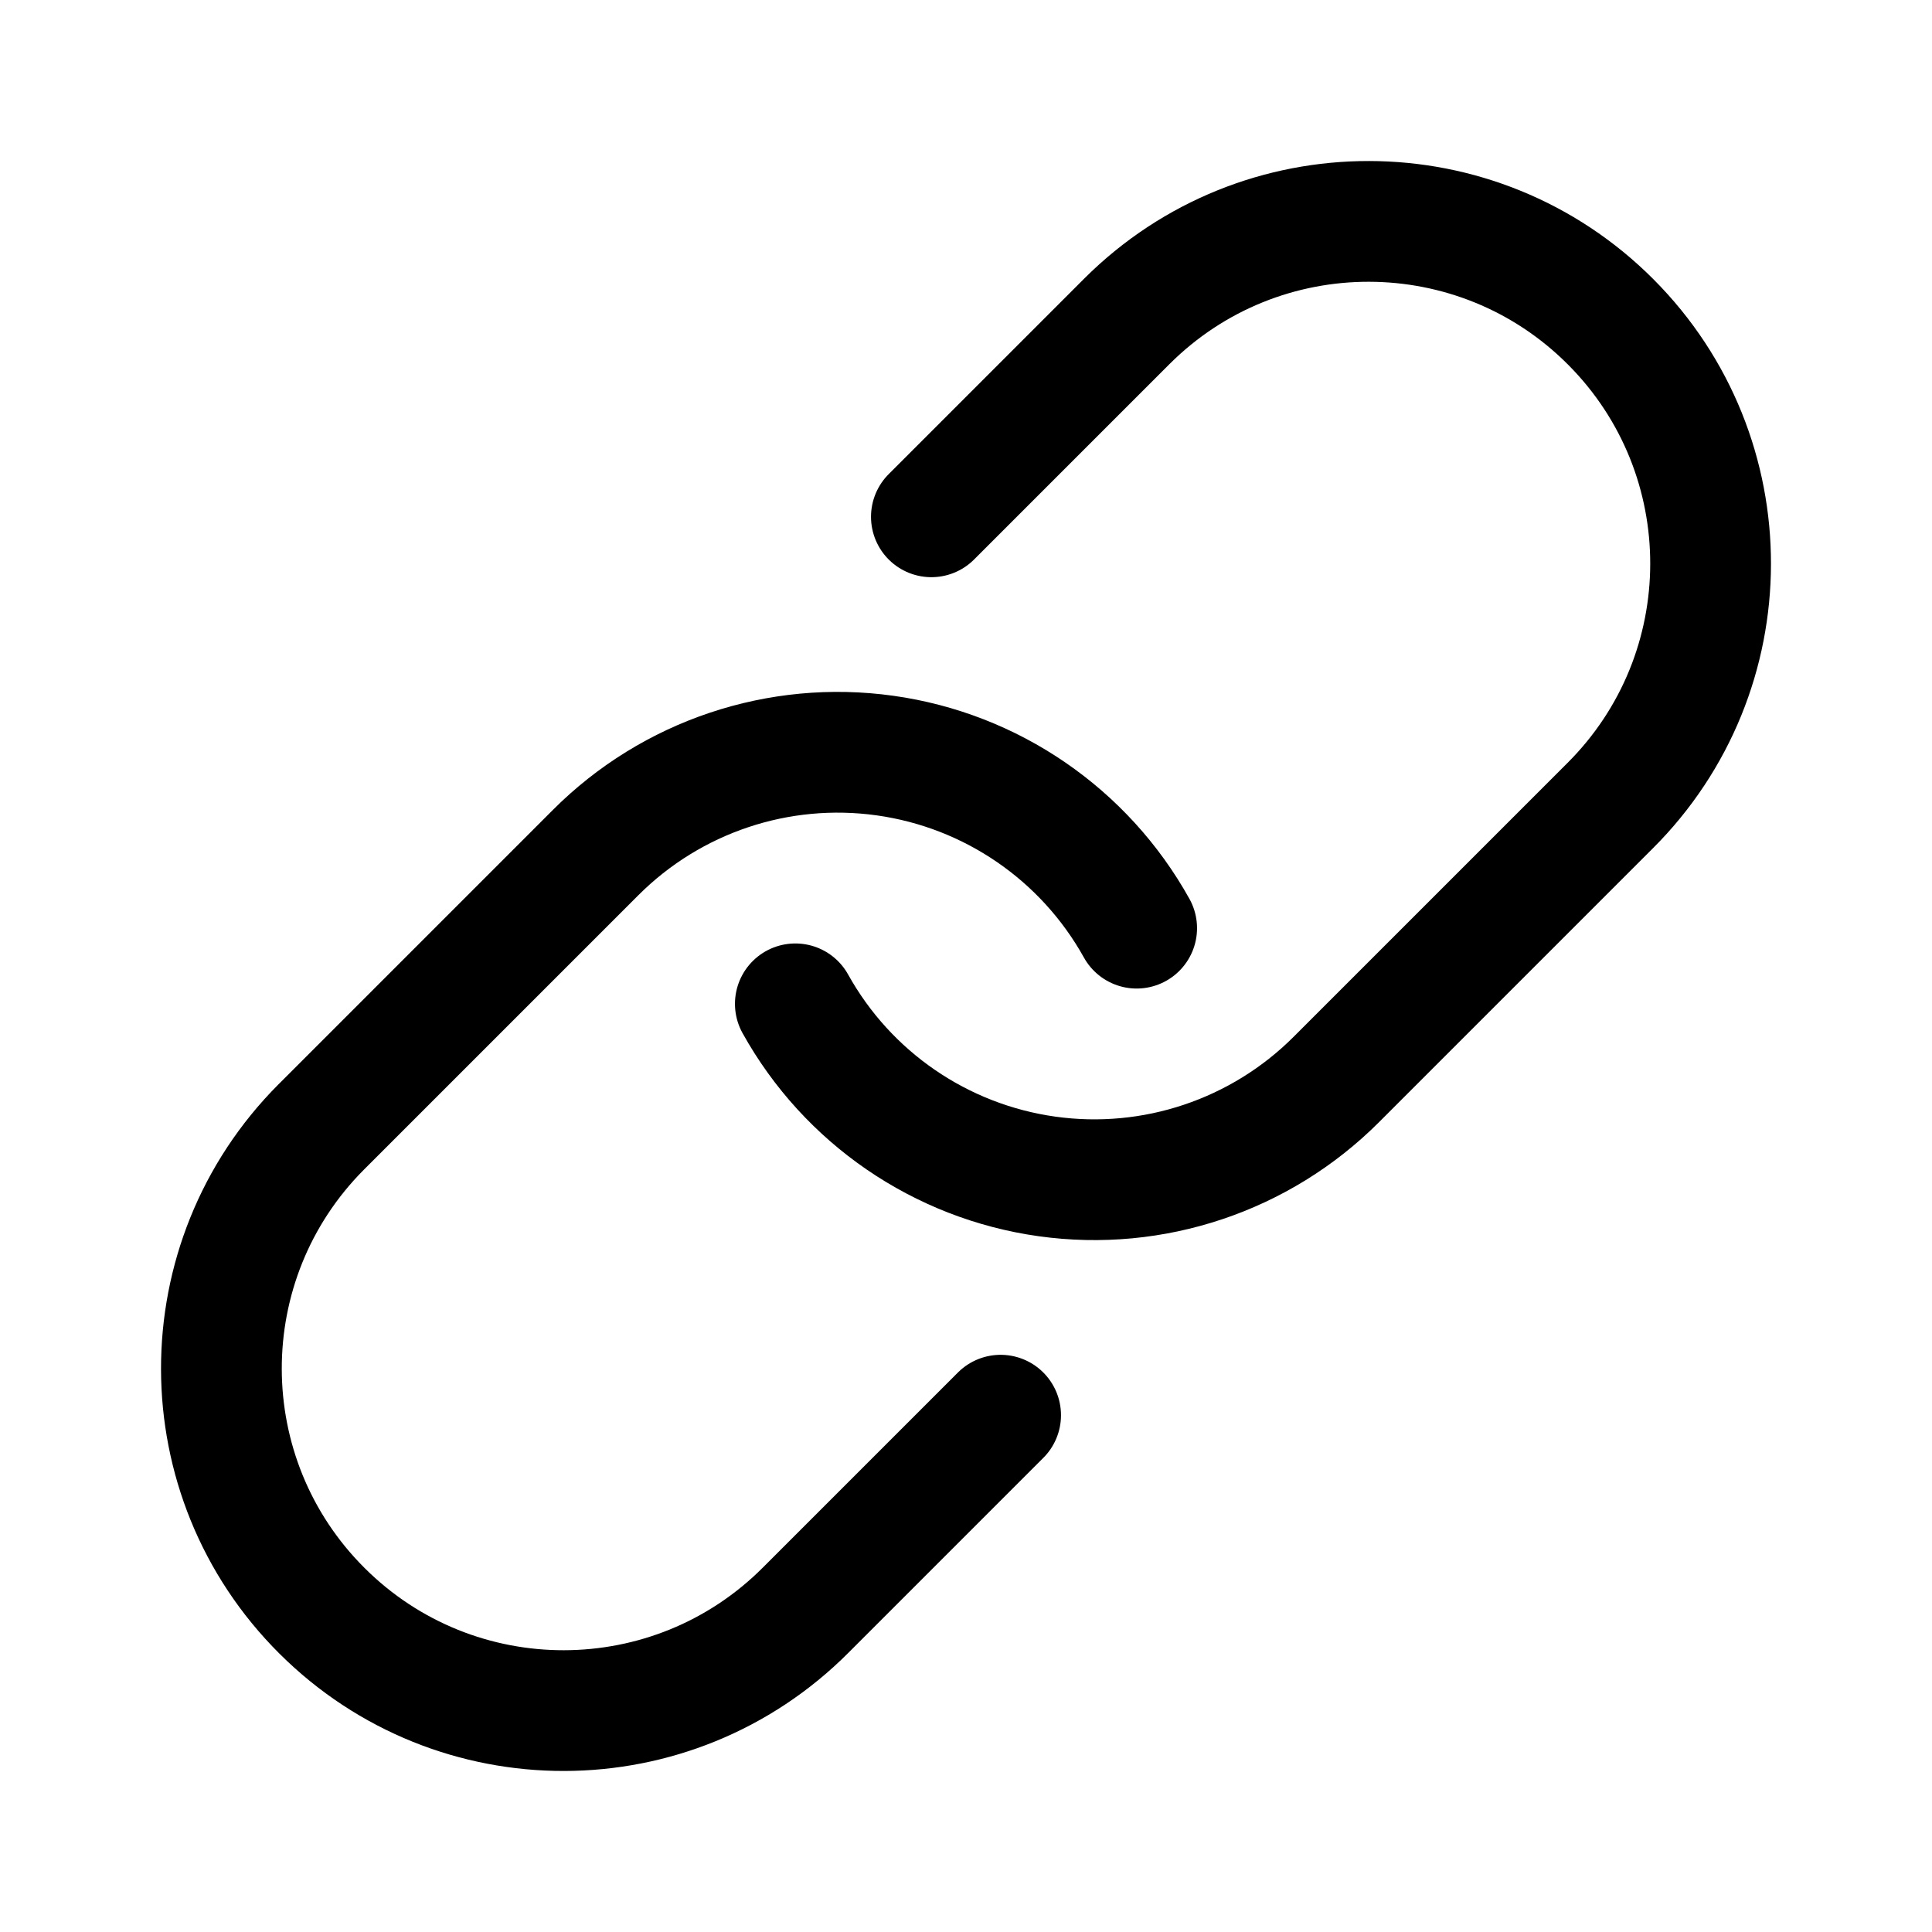
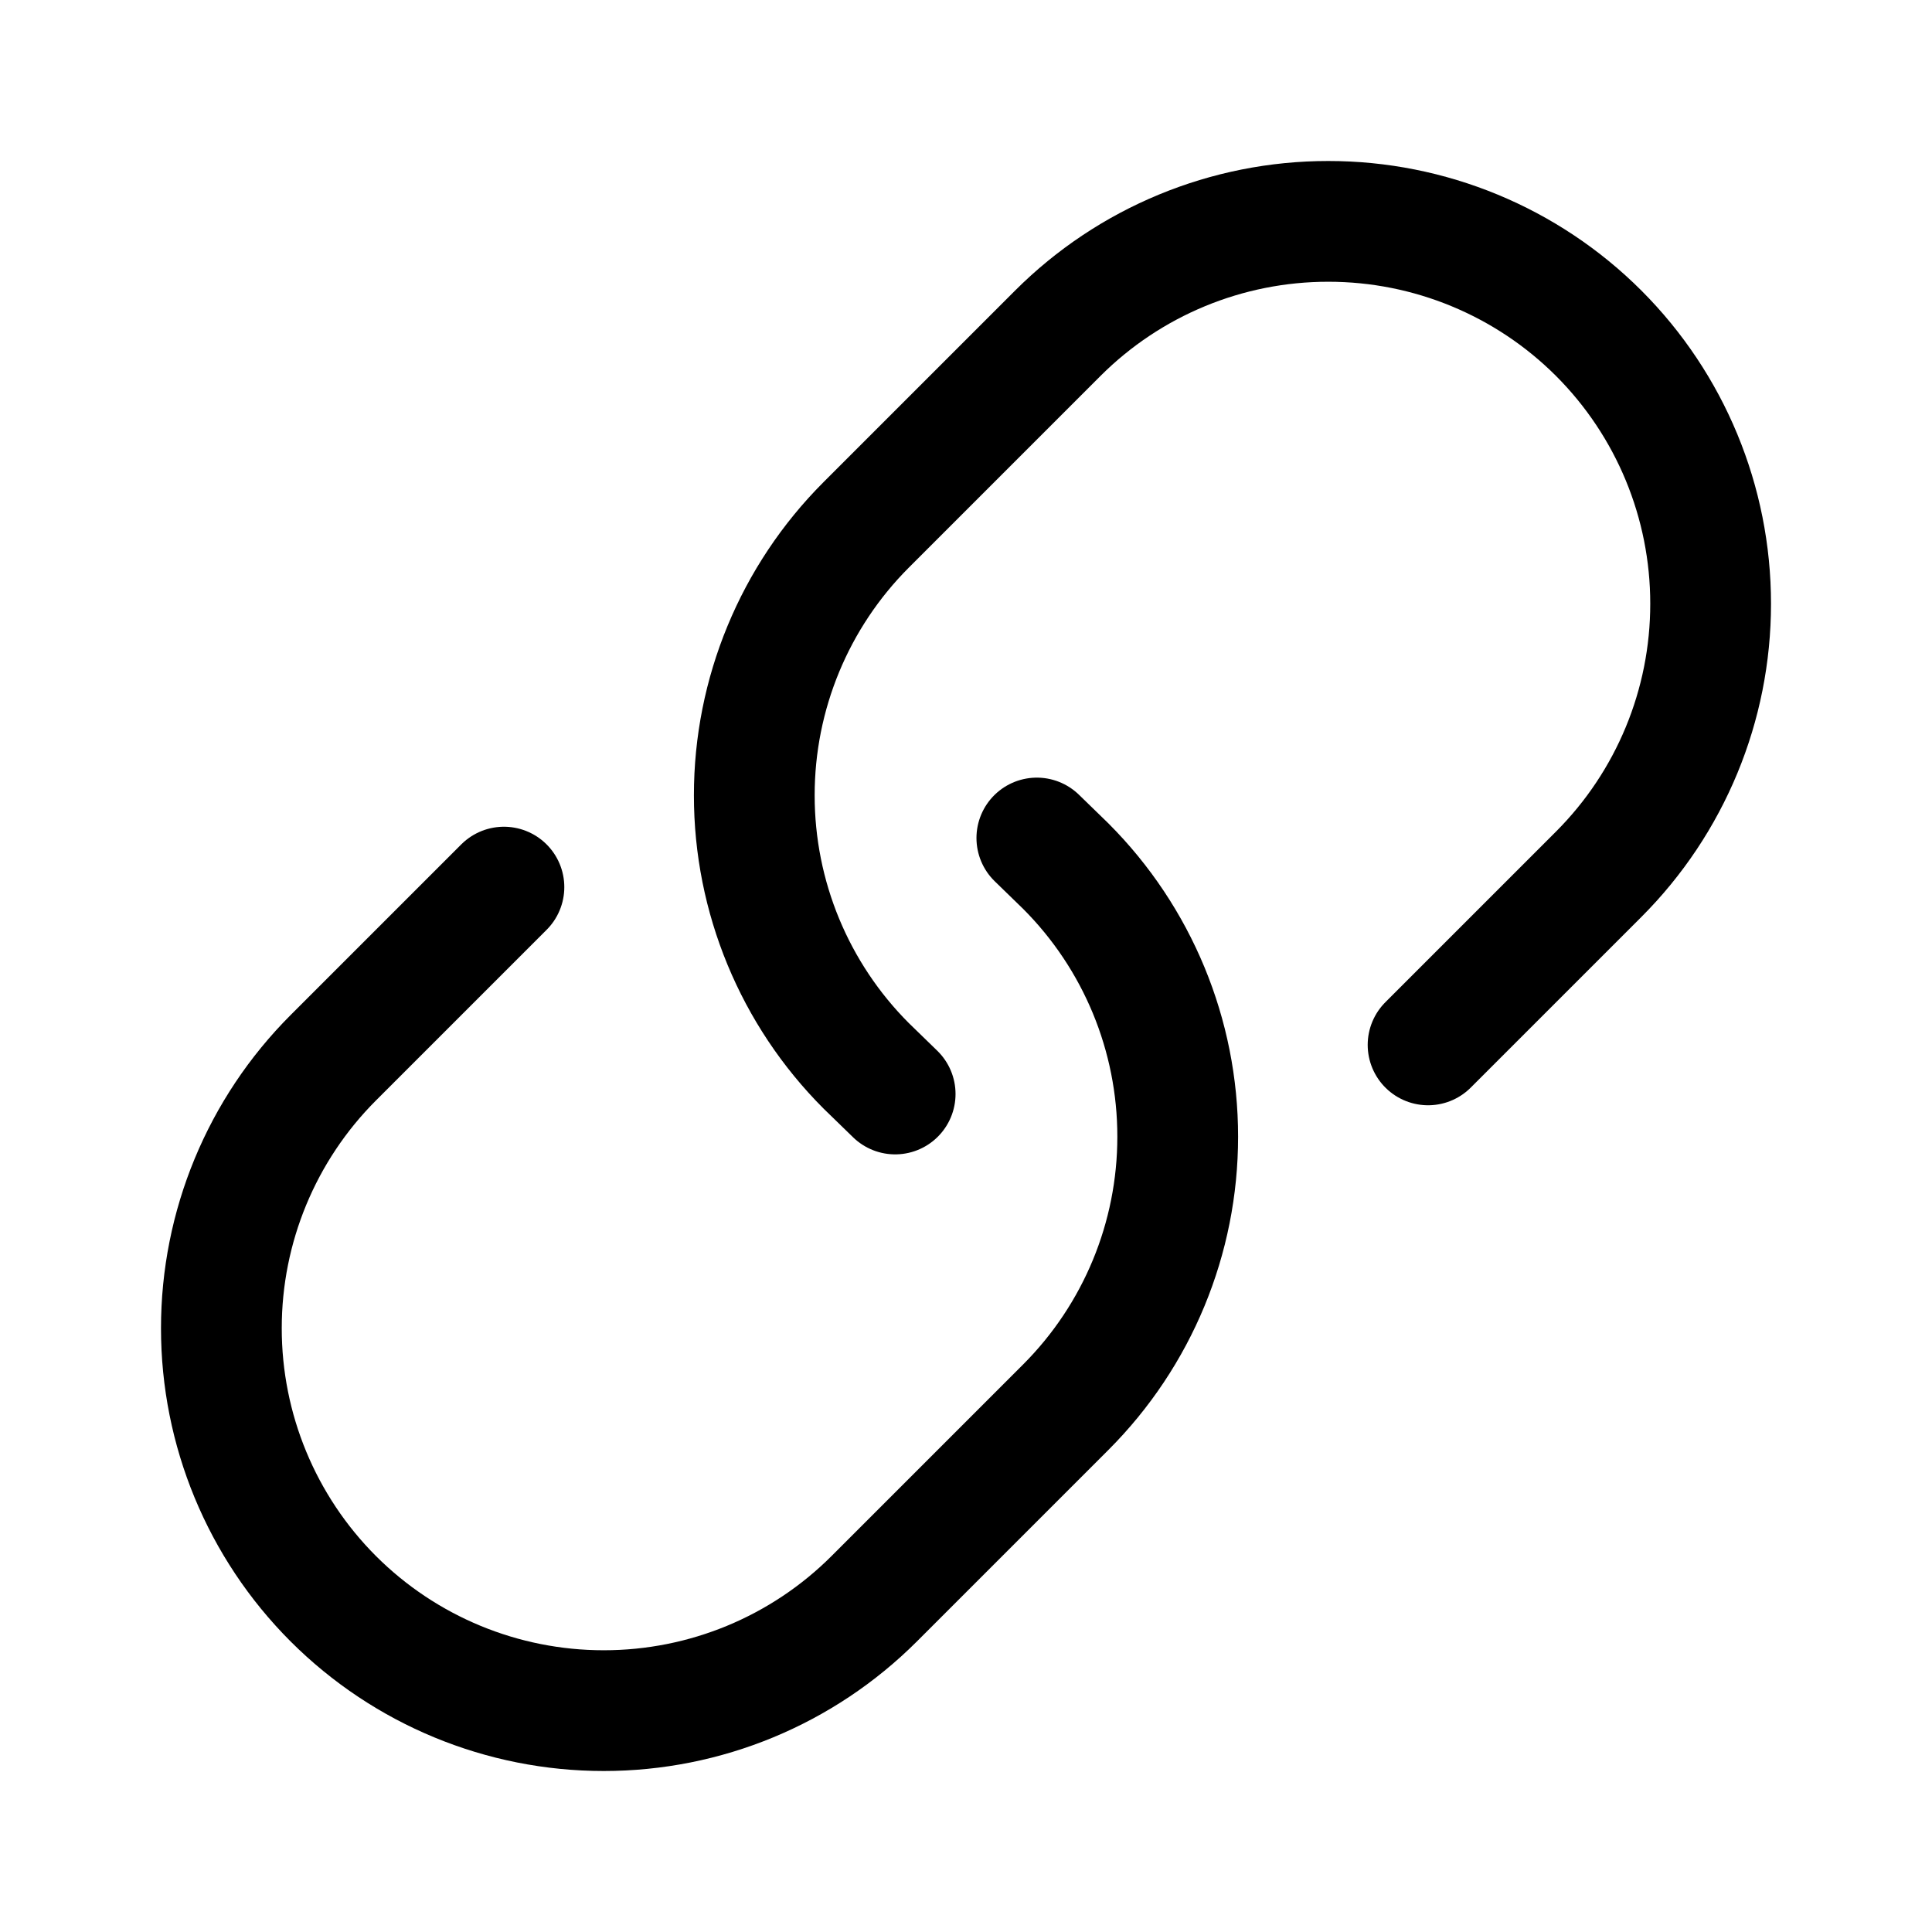
<svg xmlns="http://www.w3.org/2000/svg" viewBox="0 0 24 24" fill="none" stroke="currentColor" stroke-width="1.5" stroke-linecap="round" stroke-linejoin="round">
-   <path d="M9.88 12.47A4.25 4.25 0 0 0 16.6 13.41L20 10.01A4.24 4.24 0 0 0 14 3.99L11.57 6.42" />
-   <path d="M14.12 11.53A4.25 4.25 0 0 0 7.4 10.59L3.99 14A4.24 4.24 0 0 0 10.01 20L12.43 17.58" />
+   <path d="M6.26 11.02L4.14 13.14A4.75 4.75 0 0 0 2.75 16.5A4.75 4.75 0 0 0 4.14 19.86A4.75 4.75 0 0 0 7.5 21.25A4.75 4.75 0 0 0 10.86 19.86L13.24 17.48A4.75 4.75 0 0 0 14.63 14.12A4.75 4.75 0 0 0 13.24 10.76L12.88 10.41" />
+   <path d="M17.74 12.98L19.86 10.86A4.75 4.75 0 0 0 21.25 7.5A4.75 4.75 0 0 0 19.86 4.14A4.75 4.75 0 0 0 16.5 2.75A4.75 4.75 0 0 0 13.14 4.14L10.76 6.52A4.75 4.75 0 0 0 9.37 9.88A4.75 4.75 0 0 0 10.76 13.24L11.12 13.59" />
</svg>
